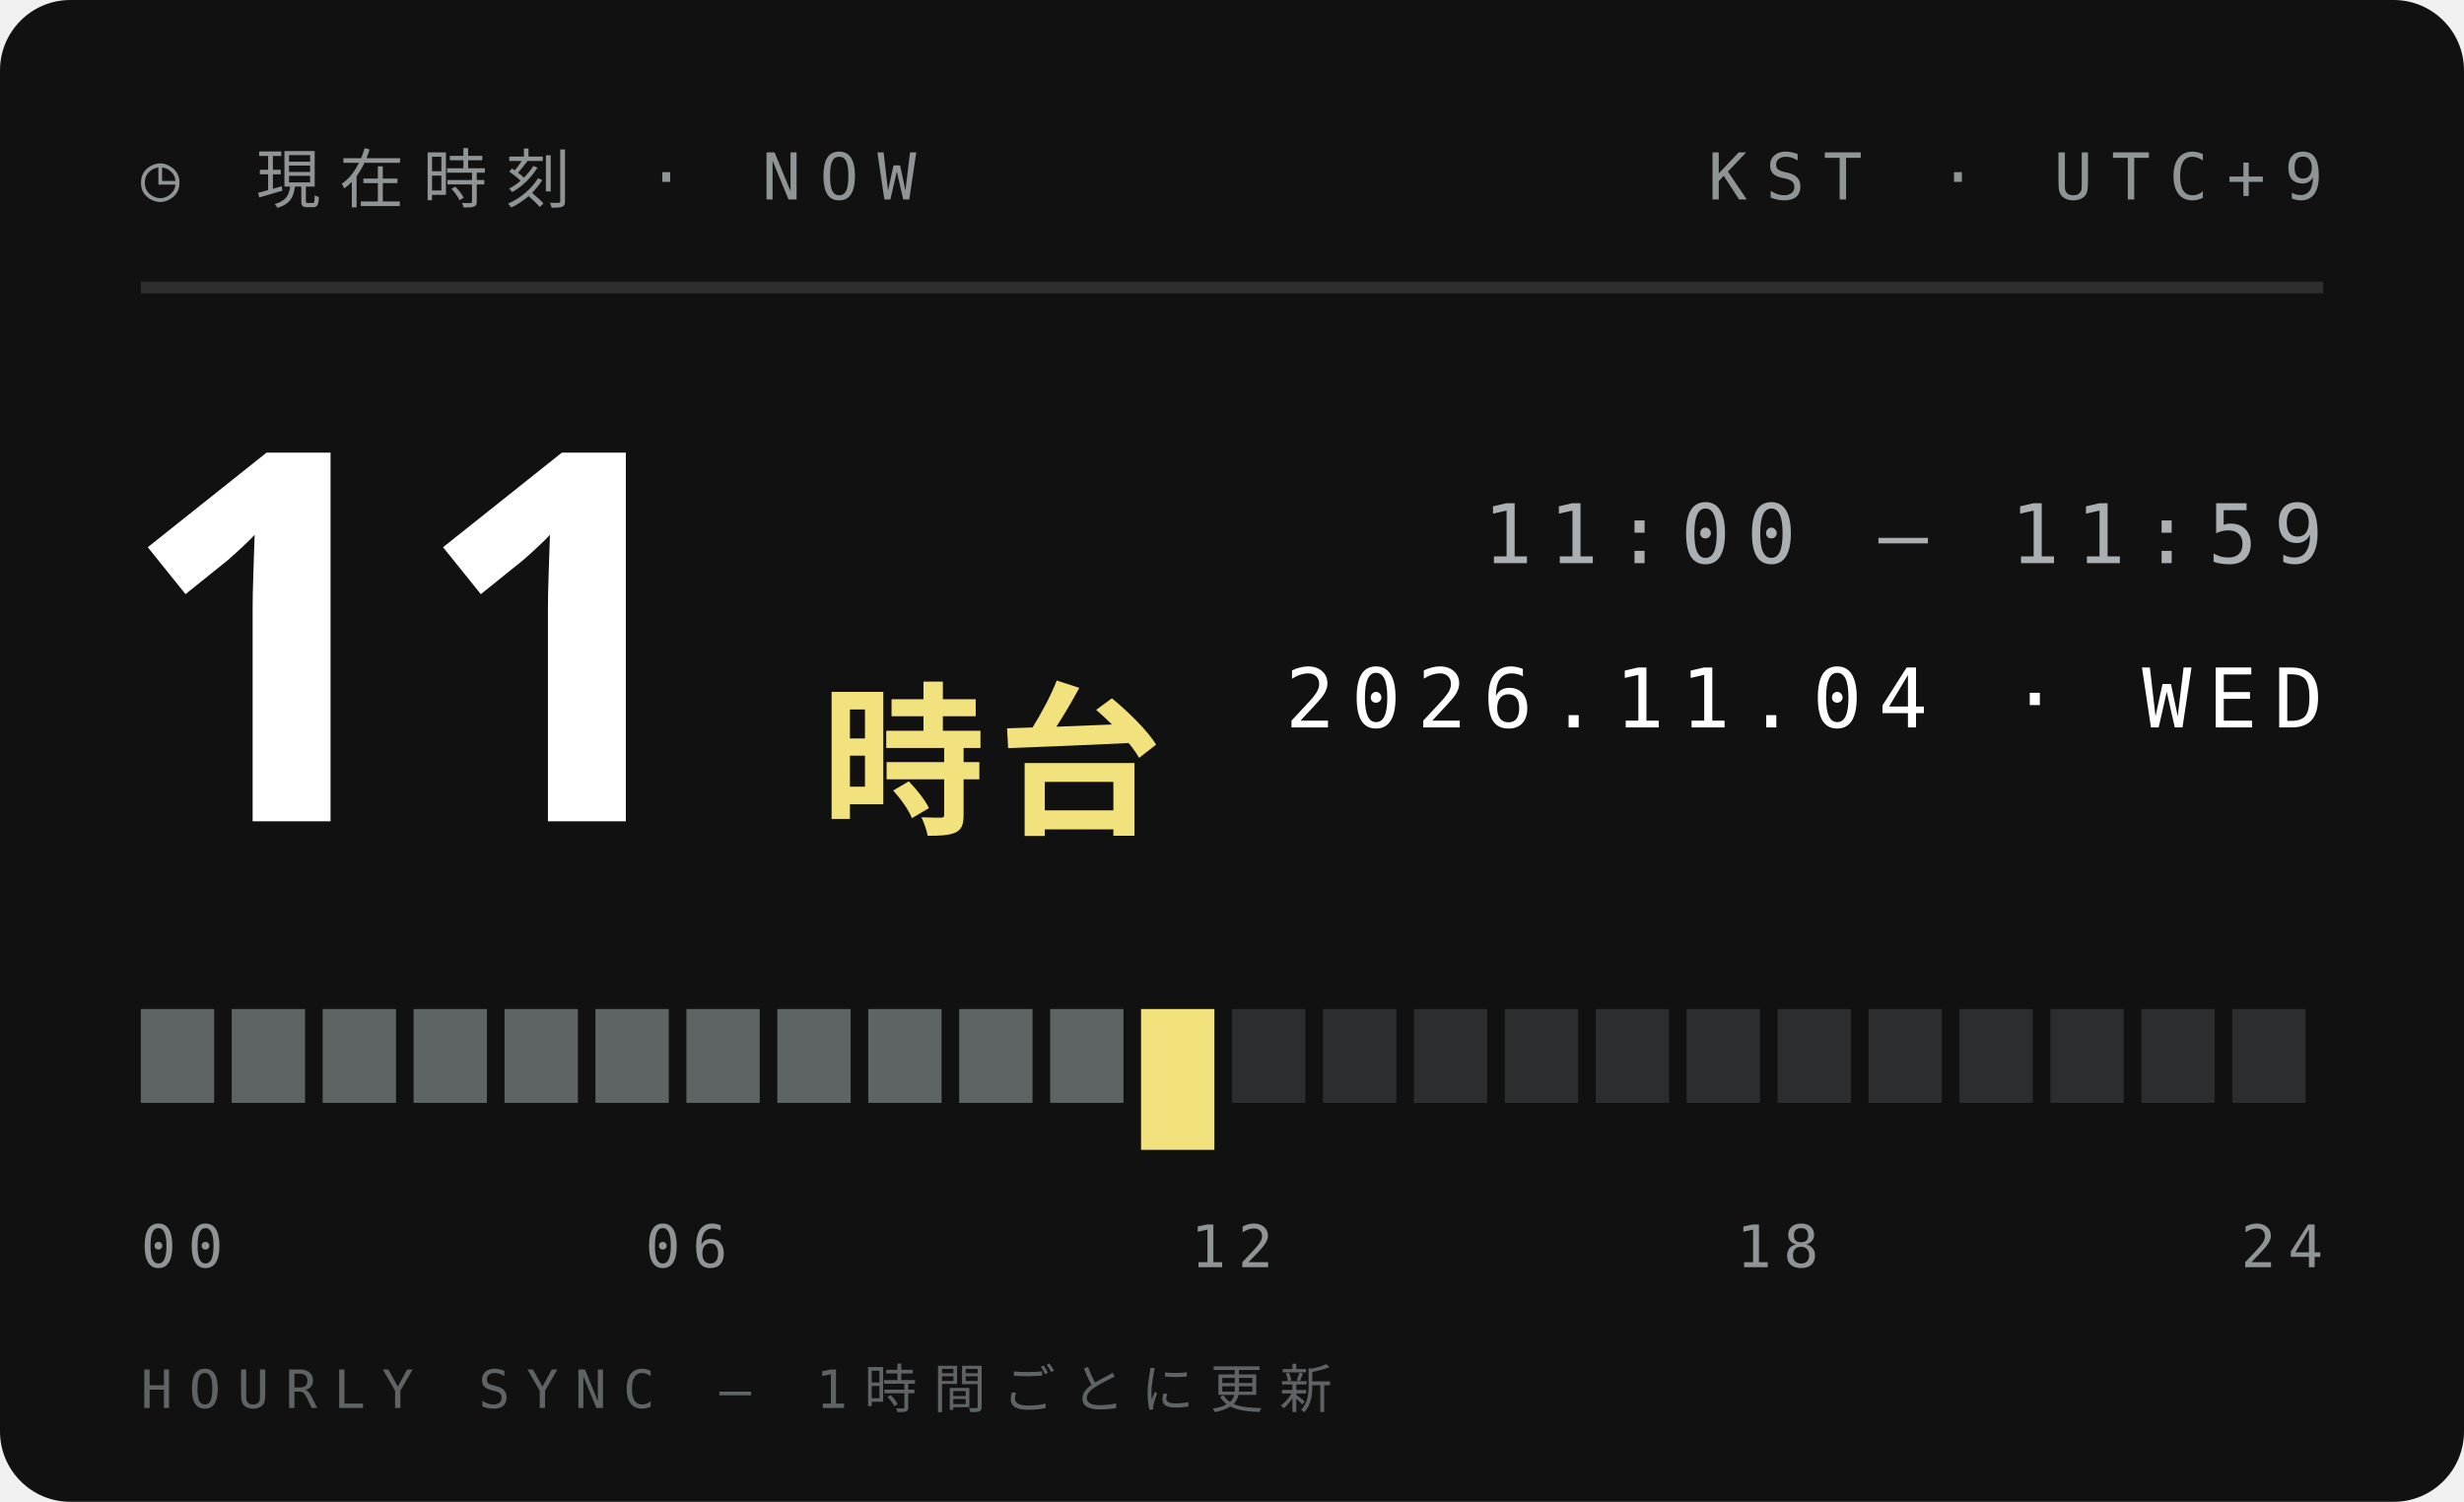
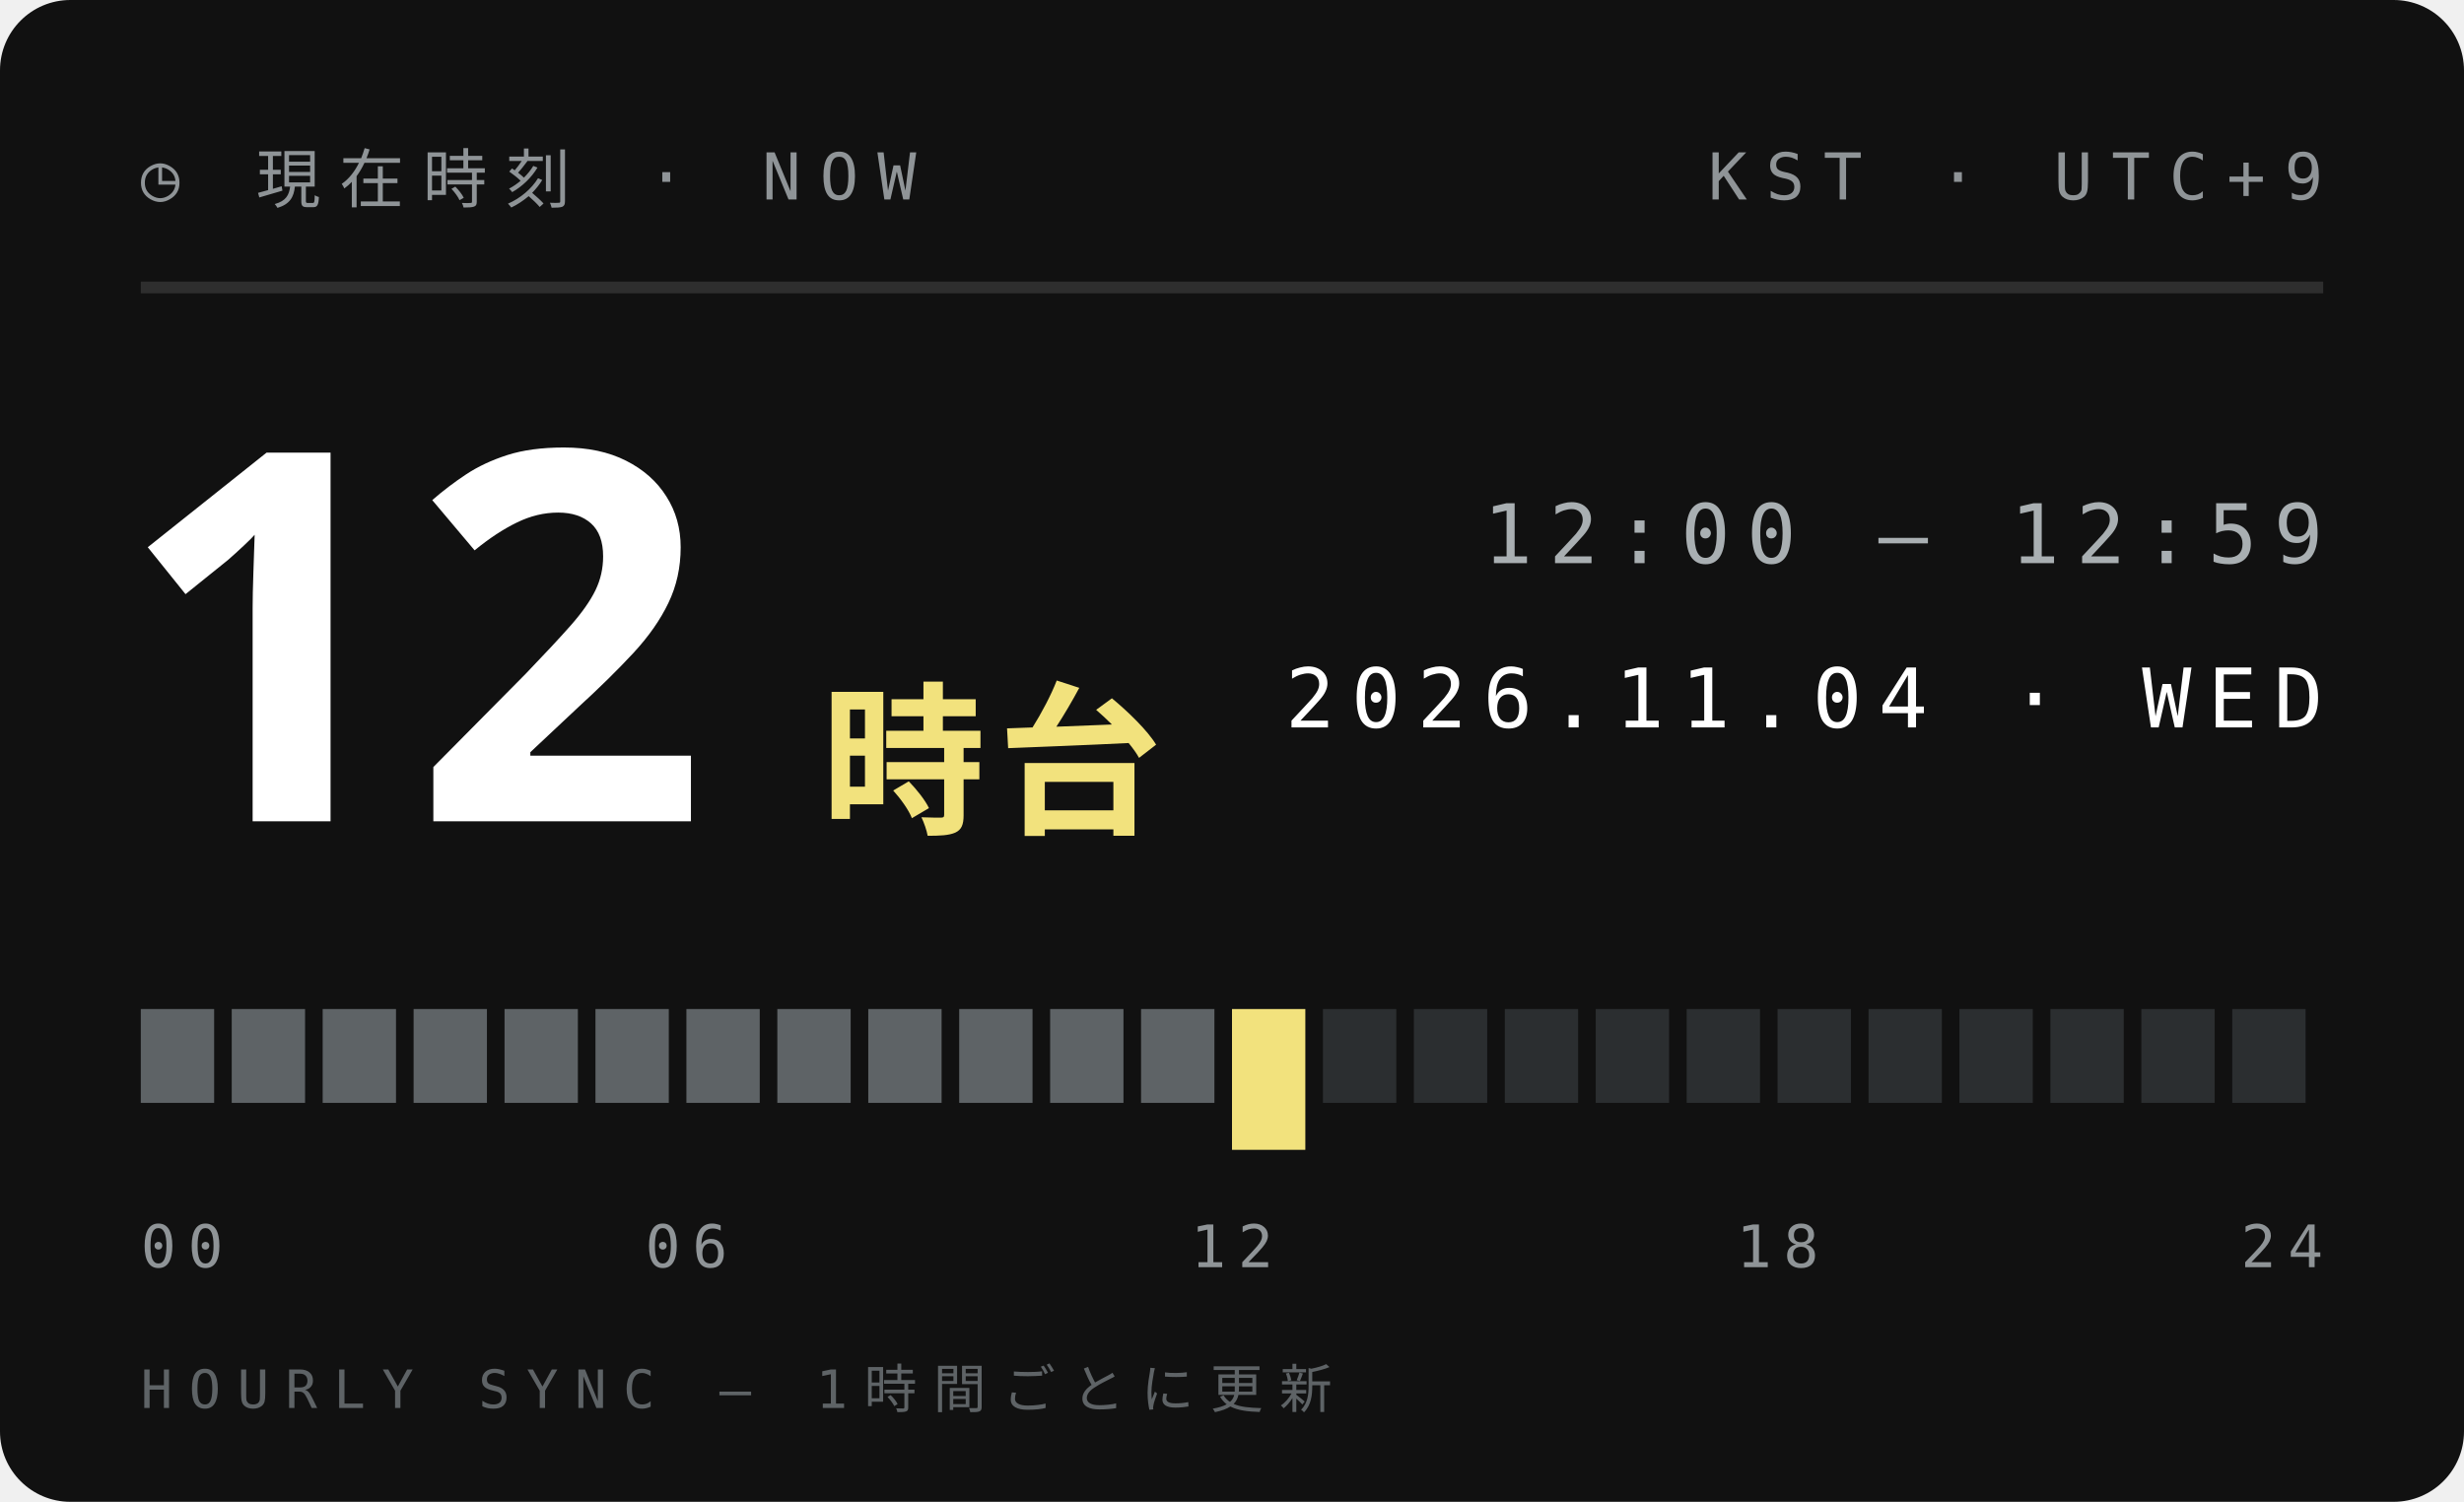
<svg xmlns="http://www.w3.org/2000/svg" width="210" height="128">
  <style>text{font:400 6.5px 'IBM Plex Mono',Menlo,monospace;letter-spacing:1.2px;fill:#5E6366}.s{font-size:5.5px}.v{font-weight:600;font-size:9px;fill:#111;letter-spacing:0}.b{font:900 20px 'Arial Black',sans-serif;fill:#111;letter-spacing:0}.j{font:800 11px 'Hiragino Sans','Noto Sans JP',sans-serif;fill:#111;letter-spacing:2px}</style>
  <rect width="210" height="128" rx="6" fill="#111" />
  <text x="12" y="17" style="font-size:5.5px;letter-spacing:1.6px;fill:#8F9497">◷ 現在時刻 · NOW</text>
  <text x="198" y="17" text-anchor="end" style="font-size:5.5px;letter-spacing:1.6px;fill:#8F9497">KST · UTC+9</text>
  <path d="M12 24.5H198" stroke="#ffffff1f" />
-   <text class="b" x="10" y="70" style="font-size:44px;fill:#fff">11</text>
+   <text class="b" x="10" y="70" style="font-size:44px;fill:#fff">12</text>
  <text class="j" x="70" y="70" style="font-size:14px;letter-spacing:1px;fill:#F2E27D">時台</text>
-   <text x="198" y="48" text-anchor="end" style="font-size:7px;letter-spacing:1.4px;fill:#A9AFB2">11:00 — 11:59</text>
+   <text x="198" y="48" text-anchor="end" style="font-size:7px;letter-spacing:1.4px;fill:#A9AFB2">12:00 — 12:59</text>
  <text x="198" y="62" text-anchor="end" style="font-size:7px;letter-spacing:1.4px;fill:#fff">2026.11.04 · WED</text>
  <rect x="12.00" y="86" width="6.25" height="8" fill="#5E6366" />
  <rect x="19.75" y="86" width="6.25" height="8" fill="#5E6366" />
  <rect x="27.50" y="86" width="6.25" height="8" fill="#5E6366" />
  <rect x="35.25" y="86" width="6.25" height="8" fill="#5E6366" />
  <rect x="43.00" y="86" width="6.25" height="8" fill="#5E6366" />
  <rect x="50.75" y="86" width="6.25" height="8" fill="#5E6366" />
  <rect x="58.50" y="86" width="6.25" height="8" fill="#5E6366" />
  <rect x="66.25" y="86" width="6.25" height="8" fill="#5E6366" />
  <rect x="74.00" y="86" width="6.25" height="8" fill="#5E6366" />
  <rect x="81.75" y="86" width="6.25" height="8" fill="#5E6366" />
  <rect x="89.50" y="86" width="6.25" height="8" fill="#5E6366" />
-   <rect x="97.25" y="86" width="6.25" height="12" fill="#F2E27D" />
-   <rect x="105.00" y="86" width="6.25" height="8" fill="#2B2E30" />
+   <rect x="97.25" y="86" width="6.25" height="8" fill="#5E6366" />
+   <rect x="105.00" y="86" width="6.25" height="12" fill="#F2E27D" />
  <rect x="112.75" y="86" width="6.25" height="8" fill="#2B2E30" />
  <rect x="120.50" y="86" width="6.25" height="8" fill="#2B2E30" />
  <rect x="128.25" y="86" width="6.25" height="8" fill="#2B2E30" />
  <rect x="136.00" y="86" width="6.25" height="8" fill="#2B2E30" />
  <rect x="143.75" y="86" width="6.25" height="8" fill="#2B2E30" />
  <rect x="151.50" y="86" width="6.25" height="8" fill="#2B2E30" />
  <rect x="159.25" y="86" width="6.25" height="8" fill="#2B2E30" />
  <rect x="167.00" y="86" width="6.25" height="8" fill="#2B2E30" />
  <rect x="174.75" y="86" width="6.25" height="8" fill="#2B2E30" />
  <rect x="182.50" y="86" width="6.25" height="8" fill="#2B2E30" />
  <rect x="190.25" y="86" width="6.25" height="8" fill="#2B2E30" />
  <text x="12.0" y="108" text-anchor="start" style="font-size:5px;letter-spacing:1px;fill:#8F9497">00</text>
  <text x="58.5" y="108" text-anchor="middle" style="font-size:5px;letter-spacing:1px;fill:#8F9497">06</text>
  <text x="105.0" y="108" text-anchor="middle" style="font-size:5px;letter-spacing:1px;fill:#8F9497">12</text>
  <text x="151.5" y="108" text-anchor="middle" style="font-size:5px;letter-spacing:1px;fill:#8F9497">18</text>
  <text x="198.0" y="108" text-anchor="end" style="font-size:5px;letter-spacing:1px;fill:#8F9497">24</text>
  <text x="12" y="120" style="font-size:4.5px;letter-spacing:1.4px;fill:#5E6366">HOURLY SYNC — 1時間ごとに更新</text>
</svg>
